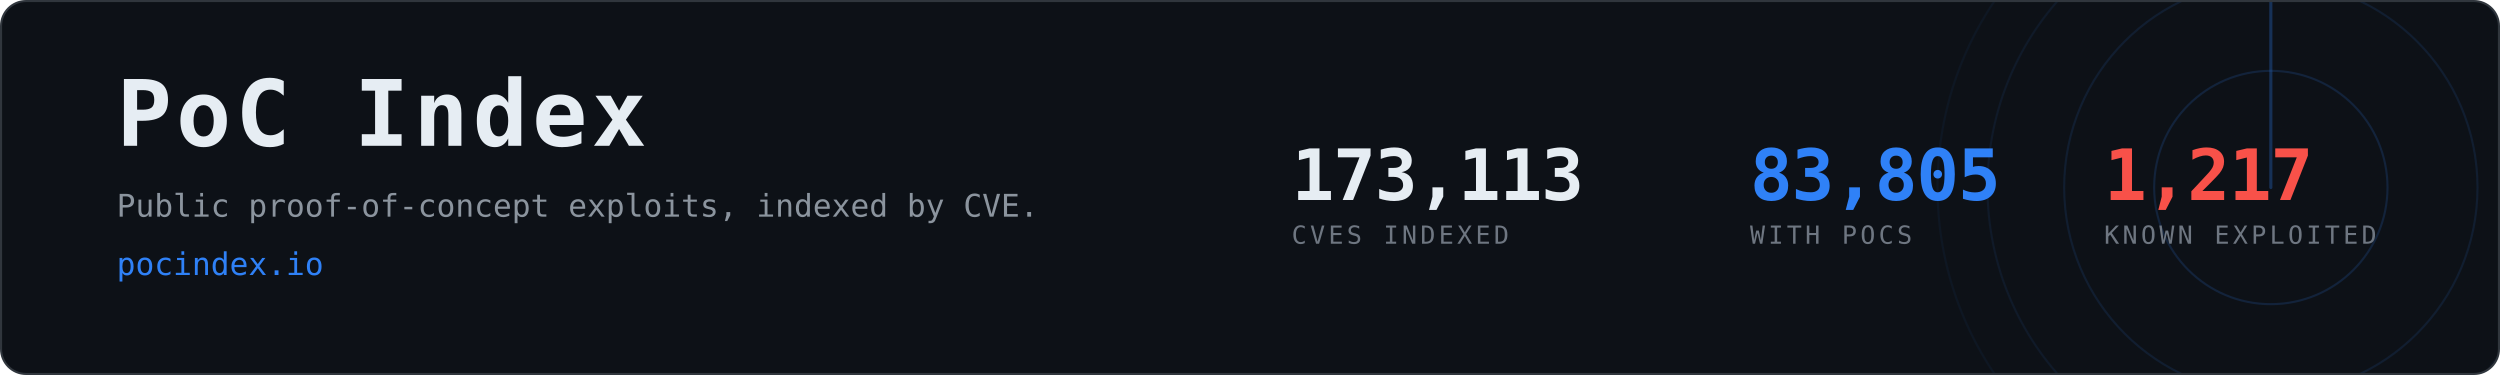
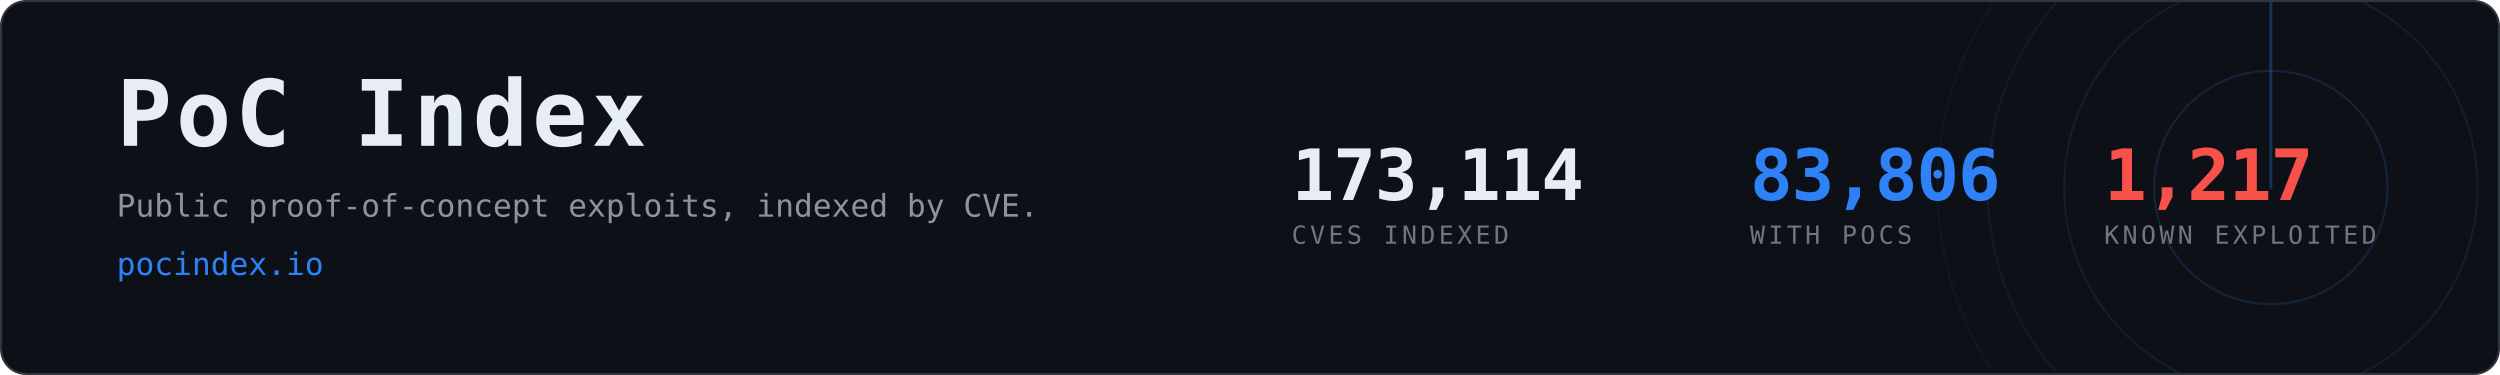
- <svg xmlns="http://www.w3.org/2000/svg" width="1200" height="180" viewBox="0 0 1200 180" role="img" aria-label="PoC Index, 83,805 CVEs with public proof-of-concept exploits">
+ <svg xmlns="http://www.w3.org/2000/svg" width="1200" height="180" viewBox="0 0 1200 180" role="img" aria-label="PoC Index, 83,806 CVEs with public proof-of-concept exploits">
  <clipPath id="card">
    <rect x="1" y="1" width="1198" height="178" rx="12" />
  </clipPath>
  <rect x="0.5" y="0.5" width="1199" height="179" rx="12" fill="#0d1117" stroke="#30363d" />
  <g clip-path="url(#card)" opacity="0.6">
    <g>
      <circle cx="1090" cy="90" r="56.0" fill="none" stroke="#2f81f7" stroke-width="1" opacity="0.270" />
      <circle cx="1090" cy="90" r="99.2" fill="none" stroke="#2f81f7" stroke-width="1" opacity="0.195" />
      <circle cx="1090" cy="90" r="136.0" fill="none" stroke="#2f81f7" stroke-width="1" opacity="0.135" />
      <circle cx="1090" cy="90" r="160.0" fill="none" stroke="#2f81f7" stroke-width="1" opacity="0.090" />
      <line x1="1090" y1="90" x2="1090" y2="-70.0" stroke="#2f81f7" stroke-width="1.5" stroke-linecap="round" opacity="0.480">
        <animateTransform attributeName="transform" type="rotate" from="0 1090 90" to="360 1090 90" dur="8s" repeatCount="indefinite" />
      </line>
    </g>
  </g>
  <text x="56" y="70" font-family="ui-monospace,SFMono-Regular,Menlo,Consolas,monospace" font-size="44" font-weight="700" fill="#e6edf3" letter-spacing="2">PoC Index</text>
  <text x="56" y="104" font-family="ui-monospace,SFMono-Regular,Menlo,Consolas,monospace" font-size="15" fill="#8b949e">
    Public proof-of-concept exploits, indexed by CVE.</text>
  <text x="56" y="132" font-family="ui-monospace,SFMono-Regular,Menlo,Consolas,monospace" font-size="15" fill="#2f81f7">pocindex.io</text>
-   <text x="620" y="96" font-family="ui-monospace,SFMono-Regular,Menlo,Consolas,monospace" font-size="34" font-weight="700" fill="#e6edf3" letter-spacing="-0.5">173,113</text>
+   <text x="620" y="96" font-family="ui-monospace,SFMono-Regular,Menlo,Consolas,monospace" font-size="34" font-weight="700" fill="#e6edf3" letter-spacing="-0.5">173,114</text>
  <text x="620" y="117" font-family="ui-monospace,SFMono-Regular,Menlo,Consolas,monospace" font-size="12" fill="#6e7681" letter-spacing="1.6">CVES INDEXED</text>
-   <text x="840" y="96" font-family="ui-monospace,SFMono-Regular,Menlo,Consolas,monospace" font-size="34" font-weight="700" fill="#2f81f7" letter-spacing="-0.5">83,805</text>
+   <text x="840" y="96" font-family="ui-monospace,SFMono-Regular,Menlo,Consolas,monospace" font-size="34" font-weight="700" fill="#2f81f7" letter-spacing="-0.5">83,806</text>
  <text x="840" y="117" font-family="ui-monospace,SFMono-Regular,Menlo,Consolas,monospace" font-size="12" fill="#6e7681" letter-spacing="1.6">WITH POCS</text>
  <text x="1010" y="96" font-family="ui-monospace,SFMono-Regular,Menlo,Consolas,monospace" font-size="34" font-weight="700" fill="#f85149" letter-spacing="-0.5">1,217</text>
  <text x="1010" y="117" font-family="ui-monospace,SFMono-Regular,Menlo,Consolas,monospace" font-size="12" fill="#6e7681" letter-spacing="1.6">KNOWN EXPLOITED</text>
</svg>
